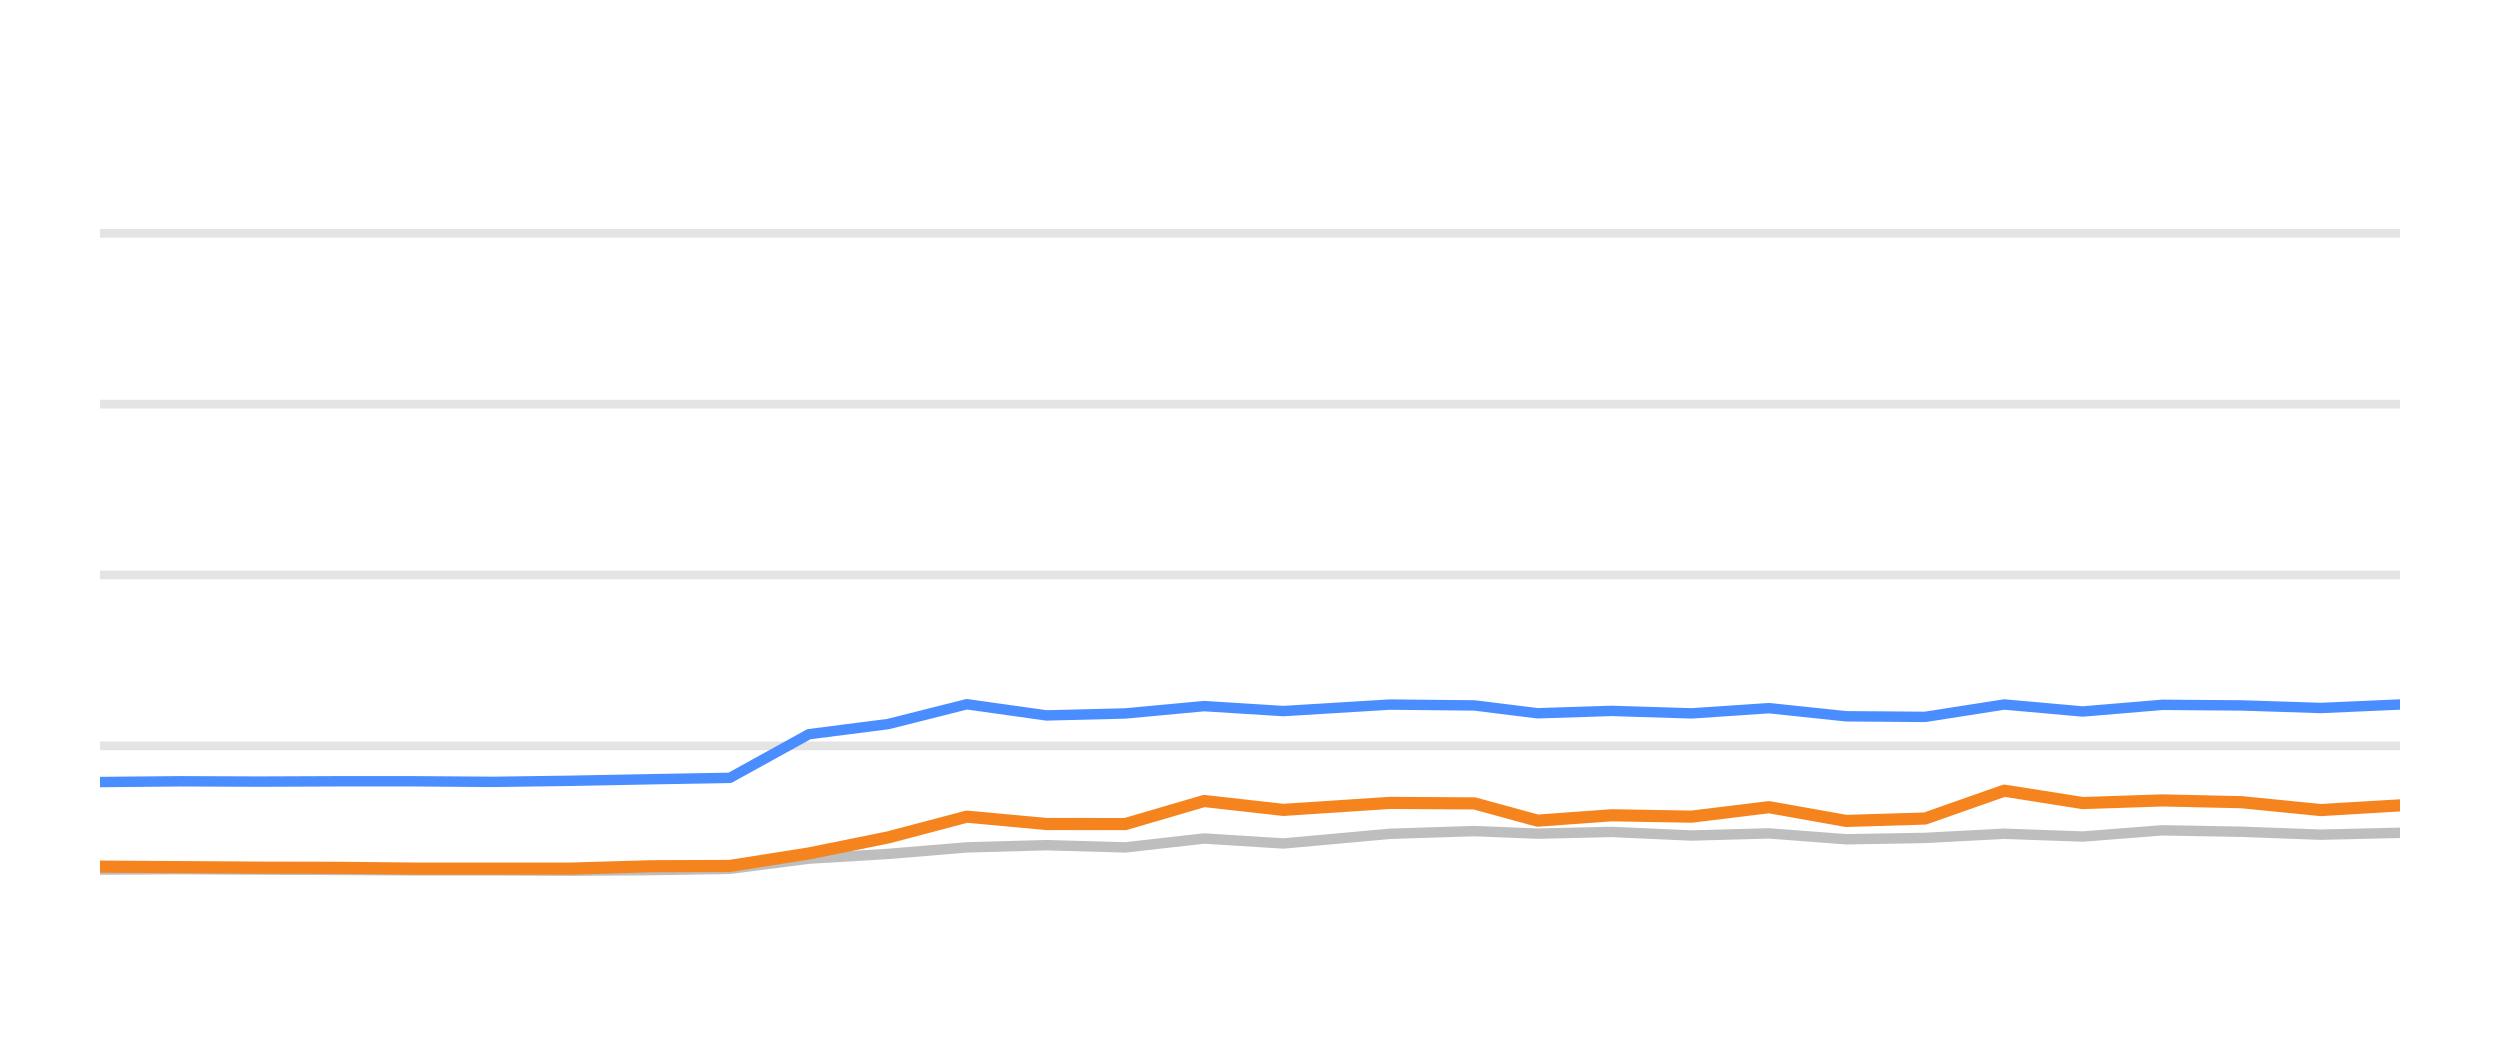
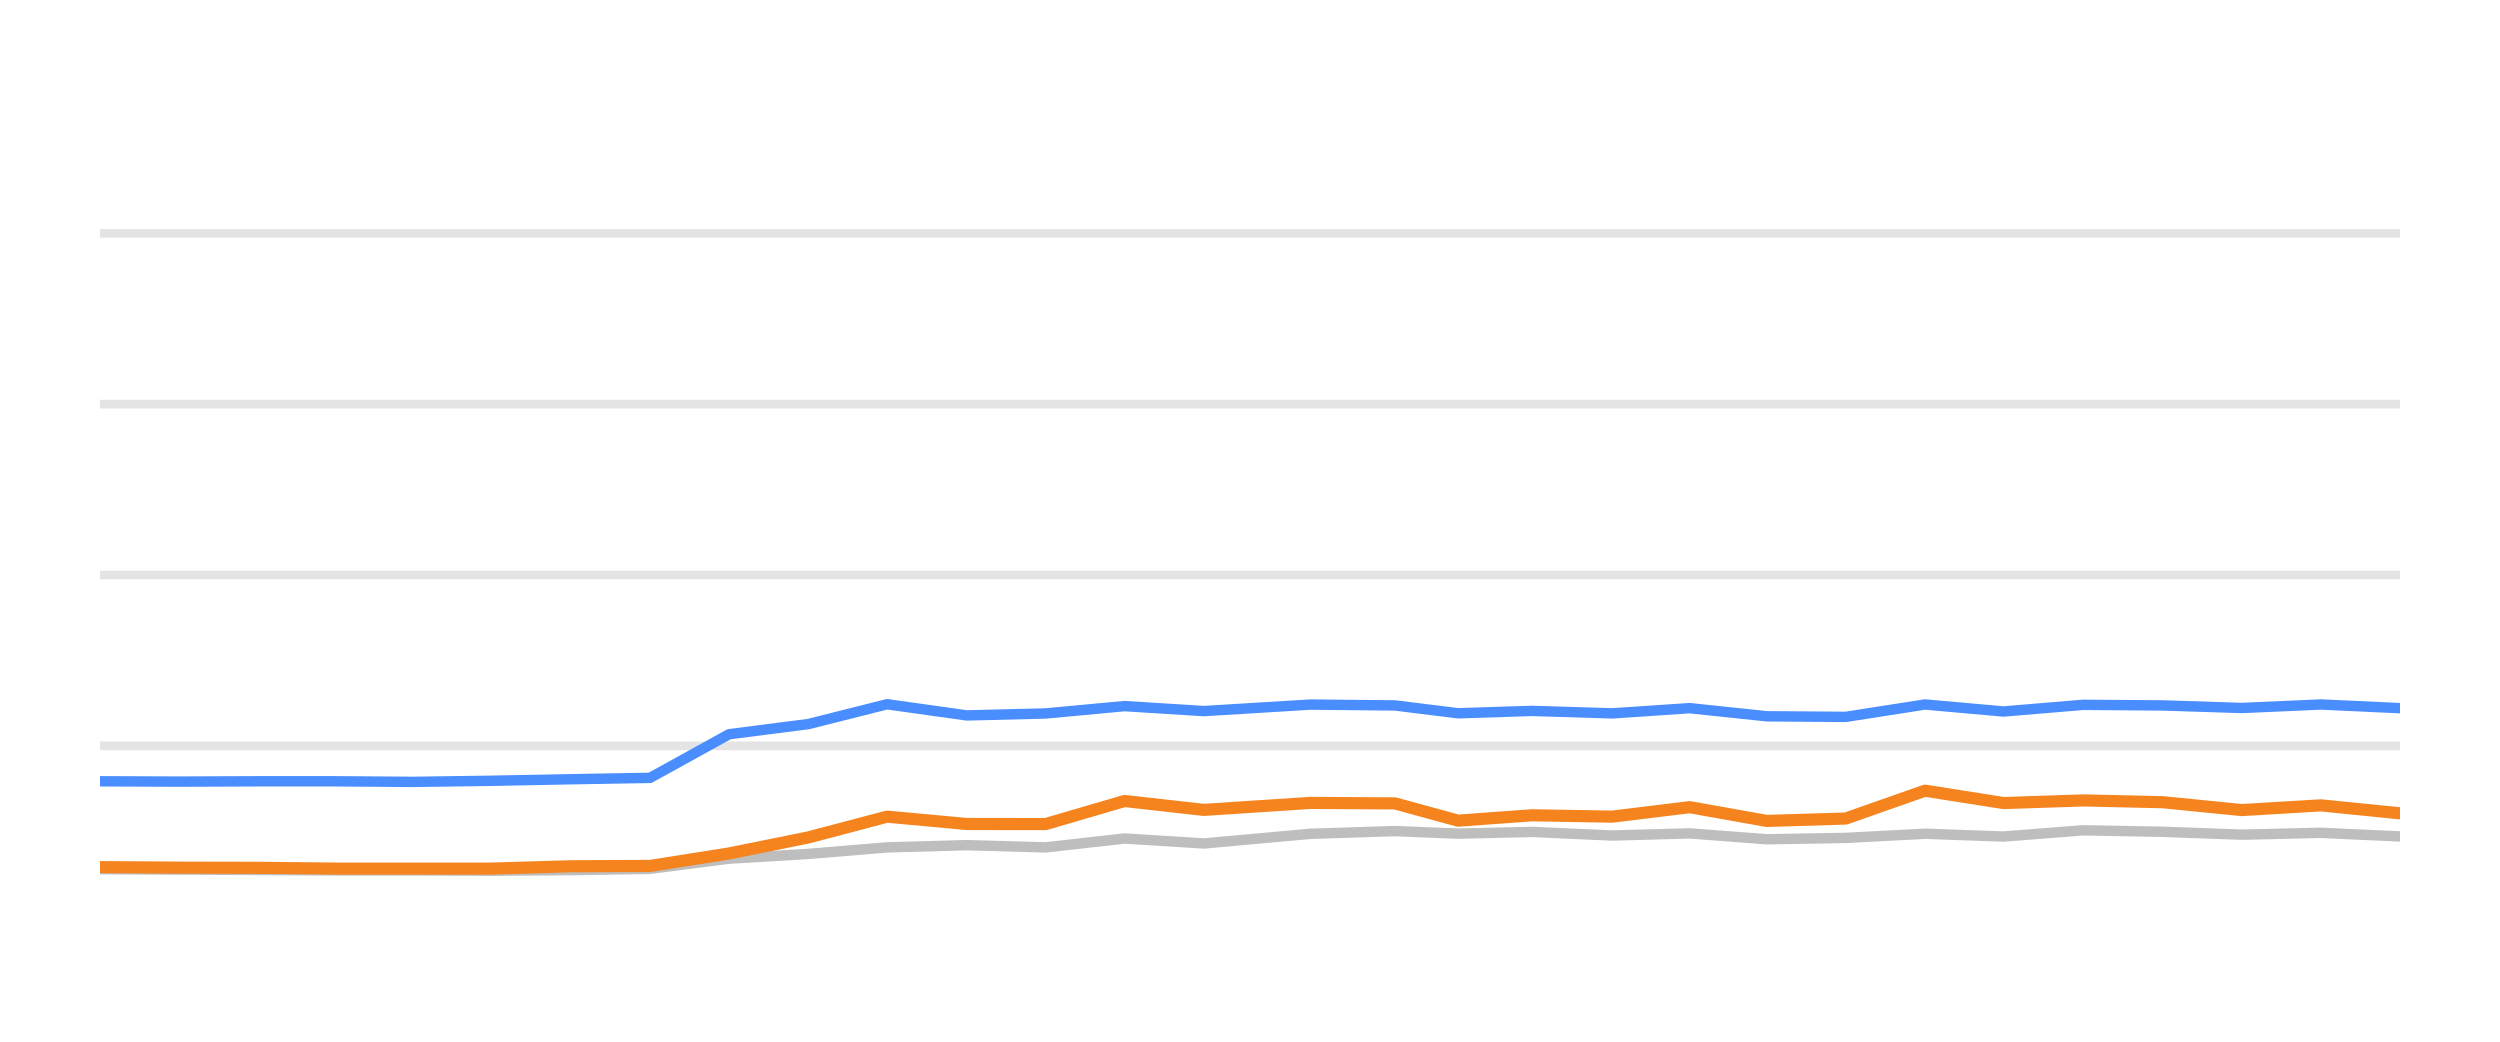
<svg xmlns="http://www.w3.org/2000/svg" width="144pt" height="60pt" viewBox="0 0 144 60" version="1.1">
  <defs>
    <style type="text/css">*{stroke-linejoin: round; stroke-linecap: butt}</style>
  </defs>
  <g id="figure_1">
    <g id="patch_1">
      <path d="M 0 60  L 144 60  L 144 0  L 0 0  L 0 60  z " style="fill: none; opacity: 0" />
    </g>
    <g id="axes_1">
      <g id="patch_2">
        <path d="M 5.76 52.8  L 138.24 52.8  L 138.24 3.6  L 5.76 3.6  L 5.76 52.8  z " style="fill: none" />
      </g>
      <g id="matplotlib.axis_1" />
      <g id="matplotlib.axis_2" />
      <g id="line2d_1">
-         <path d="M 5.76 42.96  L 138.24 42.96  " clip-path="url(#p89992f6076)" style="fill: none; stroke: #b2b2b2; stroke-opacity: 0.35; stroke-width: 0.5; stroke-linecap: square" />
+         <path d="M 5.76 42.96  L 138.24 42.96  " clip-path="url(#p6b5acd07c8)" style="fill: none; stroke: #b2b2b2; stroke-opacity: 0.35; stroke-width: 0.5; stroke-linecap: square" />
      </g>
      <g id="line2d_2">
-         <path d="M 5.76 33.12  L 138.24 33.12  " clip-path="url(#p89992f6076)" style="fill: none; stroke: #b2b2b2; stroke-opacity: 0.35; stroke-width: 0.5; stroke-linecap: square" />
+         <path d="M 5.76 33.12  L 138.24 33.12  " clip-path="url(#p6b5acd07c8)" style="fill: none; stroke: #b2b2b2; stroke-opacity: 0.35; stroke-width: 0.5; stroke-linecap: square" />
      </g>
      <g id="line2d_3">
-         <path d="M 5.76 23.28  L 138.24 23.28  " clip-path="url(#p89992f6076)" style="fill: none; stroke: #b2b2b2; stroke-opacity: 0.35; stroke-width: 0.5; stroke-linecap: square" />
+         <path d="M 5.76 23.28  L 138.24 23.28  " clip-path="url(#p6b5acd07c8)" style="fill: none; stroke: #b2b2b2; stroke-opacity: 0.35; stroke-width: 0.5; stroke-linecap: square" />
      </g>
      <g id="line2d_4">
-         <path d="M 5.76 13.44  L 138.24 13.44  " clip-path="url(#p89992f6076)" style="fill: none; stroke: #b2b2b2; stroke-opacity: 0.35; stroke-width: 0.5; stroke-linecap: square" />
+         <path d="M 5.76 13.44  L 138.24 13.44  " clip-path="url(#p6b5acd07c8)" style="fill: none; stroke: #b2b2b2; stroke-opacity: 0.35; stroke-width: 0.5; stroke-linecap: square" />
      </g>
      <g id="line2d_5">
-         <path d="M 5.76 50.089  L 10.372 50.064  L 14.934 50.089  L 19.483 50.109  L 23.82 50.133  L 28.394 50.133  L 32.94 50.153  L 37.481 50.119  L 42.039 50.045  L 46.59 49.459  L 51.161 49.184  L 55.69 48.81  L 60.27 48.682  L 64.817 48.81  L 69.357 48.298  L 73.927 48.584  L 80.053 48.028  L 84.93 47.87  L 88.562 48.018  L 92.818 47.919  L 97.439 48.126  L 101.895 48.003  L 106.336 48.342  L 110.885 48.264  L 115.445 48.023  L 119.966 48.185  L 124.548 47.826  L 129.126 47.91  L 133.682 48.077  L 138.24 47.969  " clip-path="url(#p89992f6076)" style="fill: none; stroke: #bebebe; stroke-width: 0.6; stroke-linecap: round" />
+         <path d="M 5.76 50.064  L 10.325 50.089  L 14.875 50.109  L 19.214 50.133  L 23.79 50.133  L 28.338 50.153  L 32.881 50.119  L 37.442 50.045  L 41.994 49.459  L 46.567 49.184  L 51.098 48.81  L 55.68 48.682  L 60.229 48.81  L 64.771 48.298  L 69.343 48.584  L 75.472 48.028  L 80.351 47.87  L 83.984 48.018  L 88.242 47.919  L 92.865 48.126  L 97.323 48.003  L 101.765 48.342  L 106.316 48.264  L 110.879 48.023  L 115.402 48.185  L 119.985 47.826  L 124.566 47.91  L 129.123 48.077  L 133.684 47.969  L 138.24 48.18  " clip-path="url(#p6b5acd07c8)" style="fill: none; stroke: #bebebe; stroke-width: 0.6; stroke-linecap: round" />
      </g>
      <g id="line2d_6">
-         <path d="M 5.76 45.046  L 10.372 45.002  L 14.934 45.021  L 19.483 45.002  L 23.82 45.002  L 28.394 45.036  L 32.94 44.972  L 37.481 44.884  L 42.039 44.805  L 46.59 42.291  L 51.161 41.705  L 55.69 40.564  L 60.27 41.208  L 64.817 41.095  L 69.357 40.672  L 73.927 40.958  L 80.053 40.584  L 84.93 40.633  L 88.562 41.085  L 92.818 40.948  L 97.439 41.09  L 101.895 40.79  L 106.336 41.258  L 110.885 41.292  L 115.445 40.579  L 119.966 40.982  L 124.548 40.598  L 129.126 40.633  L 133.682 40.78  L 138.24 40.579  " clip-path="url(#p89992f6076)" style="fill: none; stroke: #4a8dff; stroke-width: 0.6; stroke-linecap: round" />
+         <path d="M 5.76 45.002  L 10.325 45.021  L 14.875 45.002  L 19.214 45.002  L 23.79 45.036  L 28.338 44.972  L 32.881 44.884  L 37.442 44.805  L 41.994 42.291  L 46.567 41.705  L 51.098 40.564  L 55.68 41.208  L 60.229 41.095  L 64.771 40.672  L 69.343 40.958  L 75.472 40.584  L 80.351 40.633  L 83.984 41.085  L 88.242 40.948  L 92.865 41.09  L 97.323 40.79  L 101.765 41.258  L 106.316 41.292  L 110.879 40.579  L 115.402 40.982  L 119.985 40.598  L 124.566 40.633  L 129.123 40.78  L 133.684 40.579  L 138.24 40.79  " clip-path="url(#p6b5acd07c8)" style="fill: none; stroke: #4a8dff; stroke-width: 0.6; stroke-linecap: round" />
      </g>
      <g id="line2d_7">
-         <path d="M 5.76 49.917  L 10.372 49.946  L 14.934 49.976  L 19.483 49.986  L 23.82 50.03  L 28.394 50.03  L 32.94 50.03  L 37.481 49.897  L 42.039 49.878  L 46.59 49.159  L 51.161 48.234  L 55.69 47.039  L 60.27 47.462  L 64.817 47.467  L 69.357 46.138  L 73.927 46.65  L 80.053 46.247  L 84.93 46.276  L 88.562 47.27  L 92.818 46.96  L 97.439 47.039  L 101.895 46.493  L 106.336 47.285  L 110.885 47.147  L 115.445 45.543  L 119.966 46.256  L 124.548 46.104  L 129.126 46.207  L 133.682 46.66  L 138.24 46.389  " clip-path="url(#p89992f6076)" style="fill: none; stroke: #f5841e; stroke-width: 0.7; stroke-linecap: round" />
+         <path d="M 5.76 49.946  L 10.325 49.976  L 14.875 49.986  L 19.214 50.03  L 23.79 50.03  L 28.338 50.03  L 32.881 49.897  L 37.442 49.878  L 41.994 49.159  L 46.567 48.234  L 51.098 47.039  L 55.68 47.462  L 60.229 47.467  L 64.771 46.138  L 69.343 46.65  L 75.472 46.247  L 80.351 46.276  L 83.984 47.27  L 88.242 46.96  L 92.865 47.039  L 97.323 46.493  L 101.765 47.285  L 106.316 47.147  L 110.879 45.543  L 115.402 46.256  L 119.985 46.104  L 124.566 46.207  L 129.123 46.66  L 133.684 46.389  L 138.24 46.847  " clip-path="url(#p6b5acd07c8)" style="fill: none; stroke: #f5841e; stroke-width: 0.7; stroke-linecap: round" />
      </g>
    </g>
  </g>
  <defs>
-     <clipPath id="p89992f6076">
+     <clipPath id="p6b5acd07c8">
      <rect x="5.76" y="3.6" width="132.48" height="49.2" />
    </clipPath>
  </defs>
</svg>
